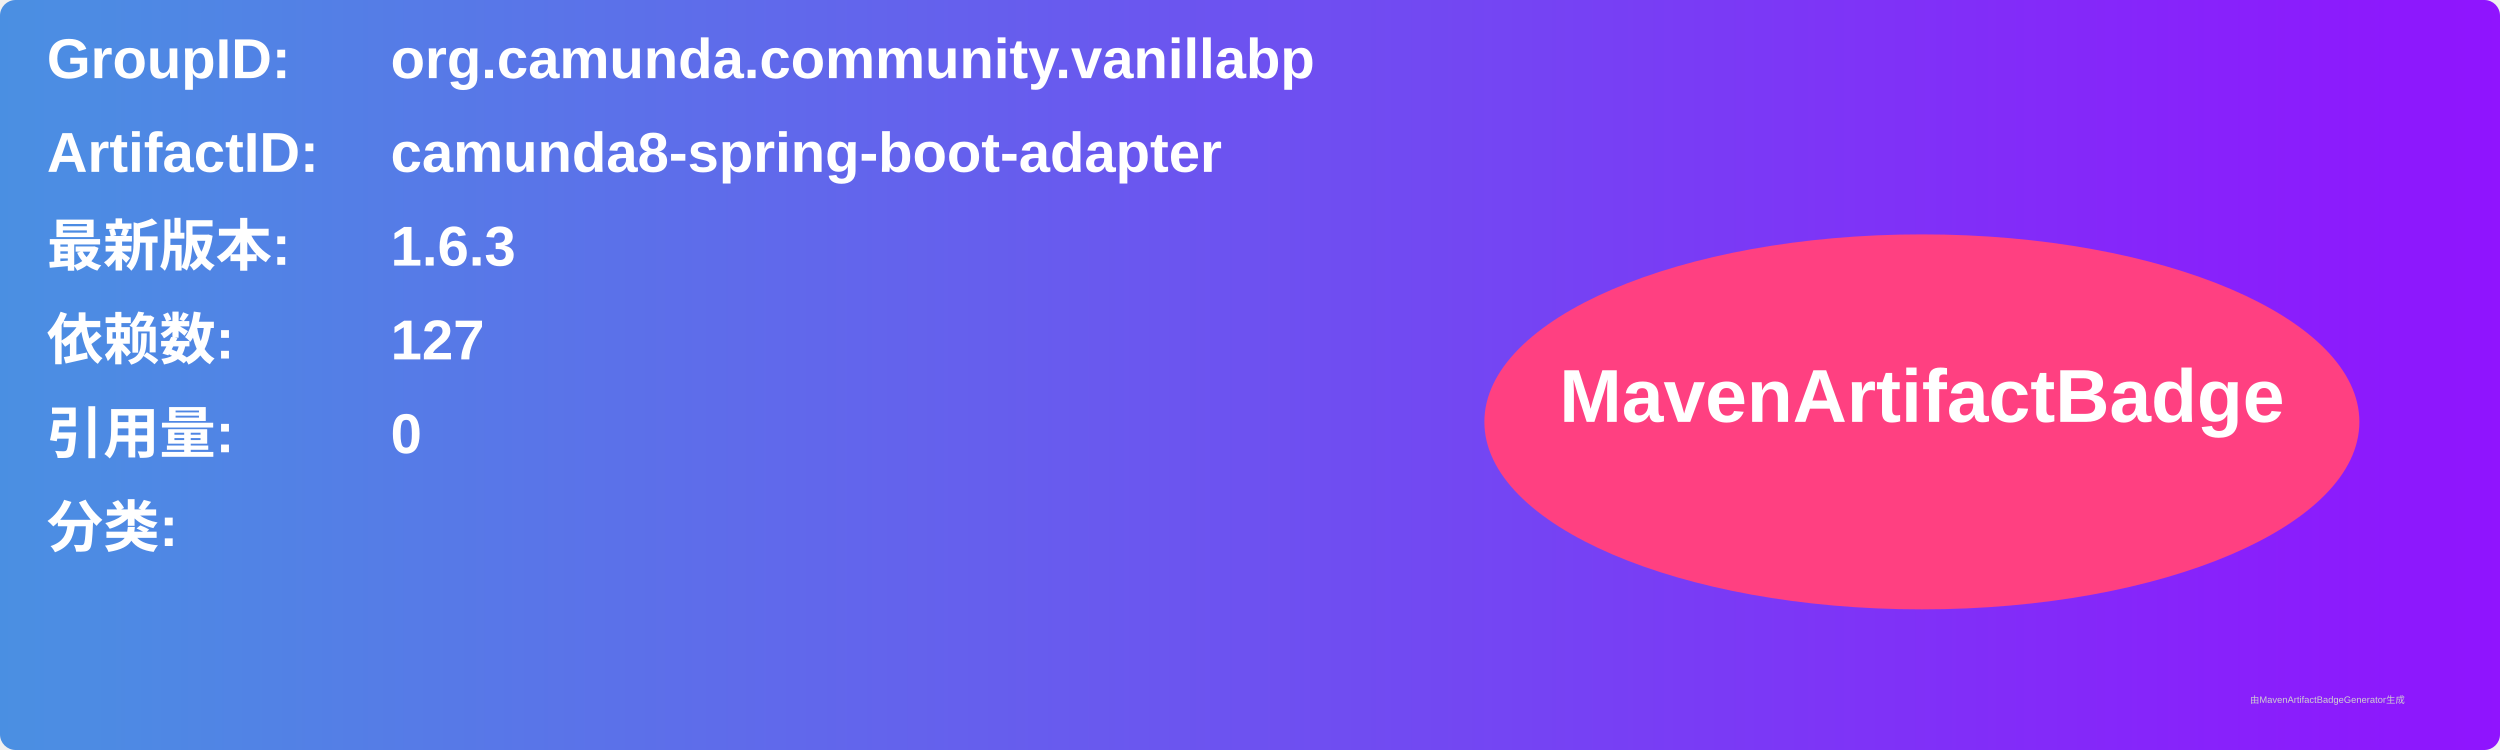
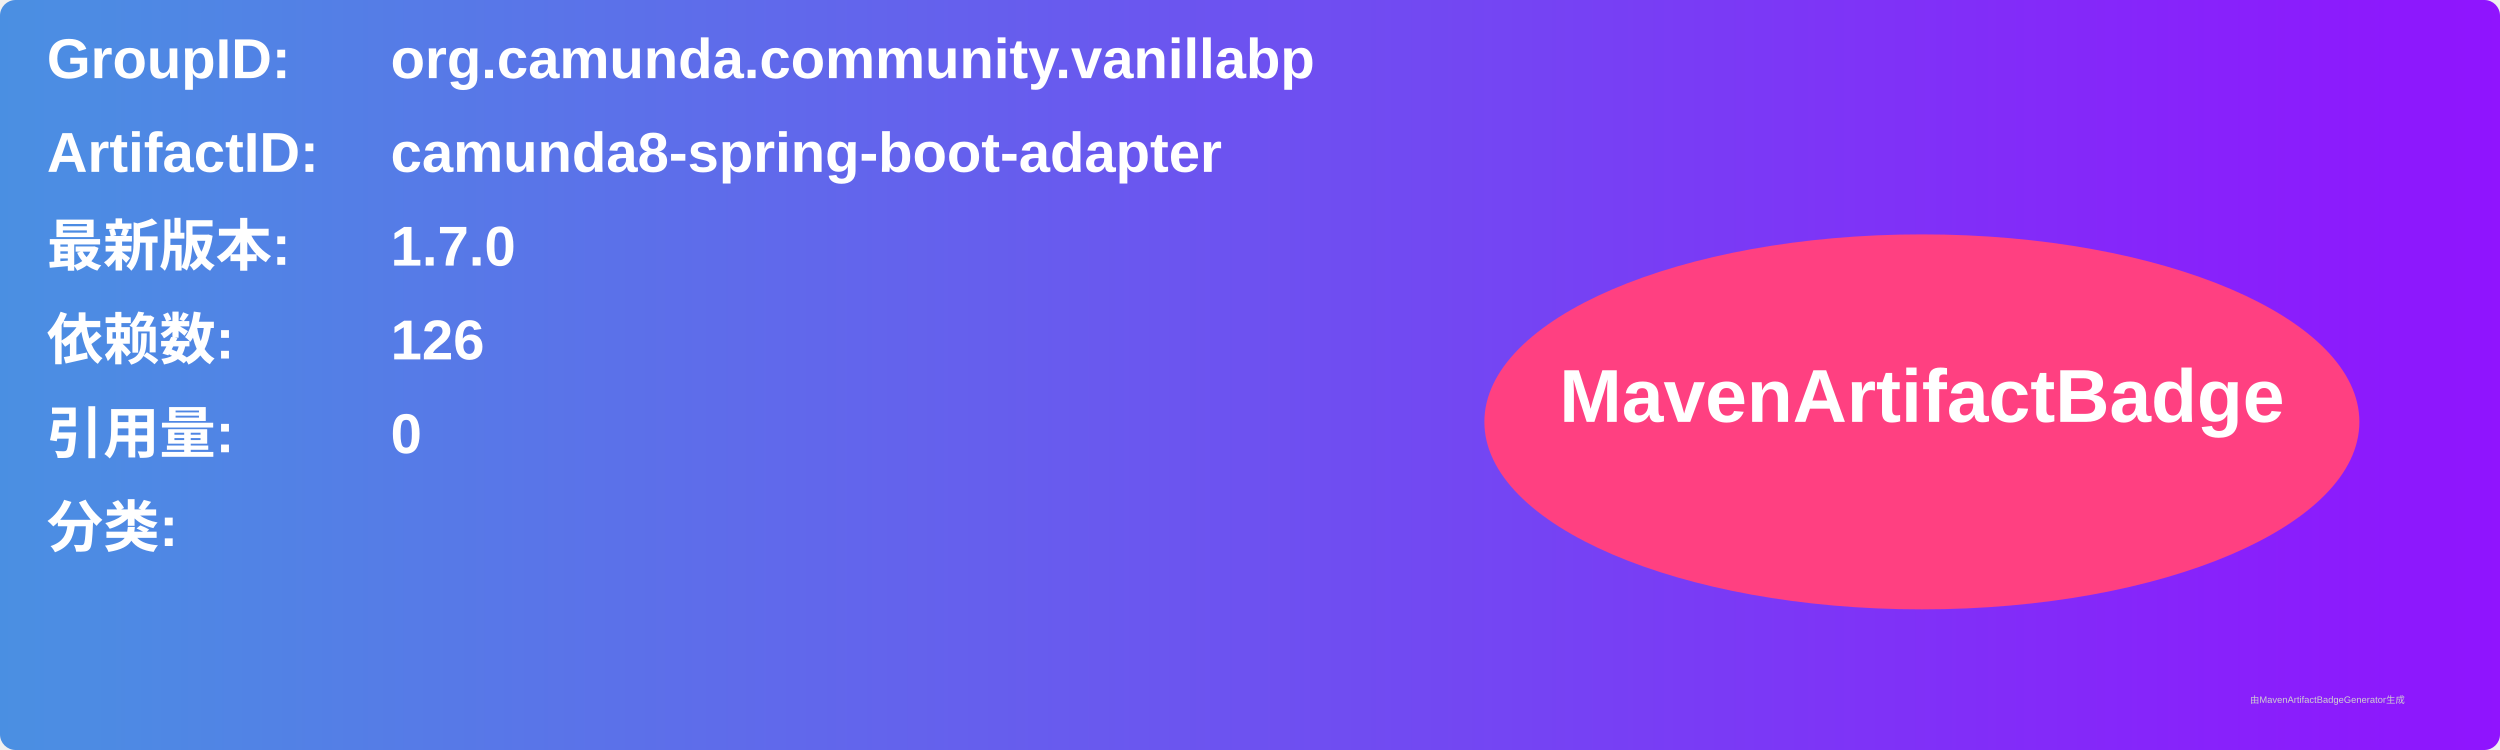
<svg xmlns="http://www.w3.org/2000/svg" width="800" height="240" viewBox="0 0 800 240">
  <linearGradient id="grad" x1="0%" y1="0%" x2="100%" y2="0%">
    <stop offset="0%" stop-color="#4a90e2" />
    <stop offset="100%" stop-color="#9013fe" />
  </linearGradient>
  <rect width="100%" height="100%" rx="5" ry="5" fill="url(#grad)" />
  <g transform="translate(15, 15)">
    <text x="0" y="10" font-family="Arial" font-size="18" fill="white" font-weight="bold" width="260">GroupID:</text>
    <text x="110" y="10" font-family="Arial" font-size="18" fill="white" font-weight="bold" width="460">org.camunda.community.vanillabp</text>
    <text x="0" y="40" font-family="Arial" font-size="18" fill="white" font-weight="bold" width="260">ArtifactID:</text>
    <text x="110" y="40" font-family="Arial" font-size="18" fill="white" font-weight="bold" width="460">camunda8-spring-boot-adapter</text>
    <text x="0" y="70" font-family="Arial" font-size="18" fill="white" font-weight="bold">最新版本:</text>
    <text x="110" y="70" font-family="Arial" font-size="18" fill="white" font-weight="bold">
-       <tspan font-weight="bold">1.6.3</tspan>
+       <tspan font-weight="bold">1.7.0</tspan>
    </text>
    <text x="0" y="100" font-family="Arial" font-size="18" fill="white" font-weight="bold">依赖数: </text>
    <text x="110" y="100" font-family="Arial" font-size="18" fill="white">
-       <tspan font-weight="bold">127</tspan>
+       <tspan font-weight="bold">126</tspan>
    </text>
    <text x="0" y="130" font-family="Arial" font-size="18" fill="white" font-weight="bold">引用量: </text>
    <text x="110" y="130" font-family="Arial" font-size="18" fill="white">
      <tspan font-weight="bold">0</tspan>
    </text>
    <text x="0" y="160" font-family="Arial" font-size="18" fill="white" font-weight="bold">分类:</text>
    <text x="10" y="190" font-family="Arial" font-size="10" fill="white">
      <tspan font-weight="bold" />
    </text>
    <ellipse cx="600" cy="120" rx="140" ry="60" fill="#ff4081" />
    <text x="600" y="120" text-anchor="middle" font-family="Arial" font-size="24" fill="white" font-weight="bold">MavenArtifactBadge</text>
  </g>
  <text x="720" y="225" font-family="Arial" font-size="3" fill="#d0d0d0">由MavenArtifactBadgeGenerator生成</text>
</svg>
